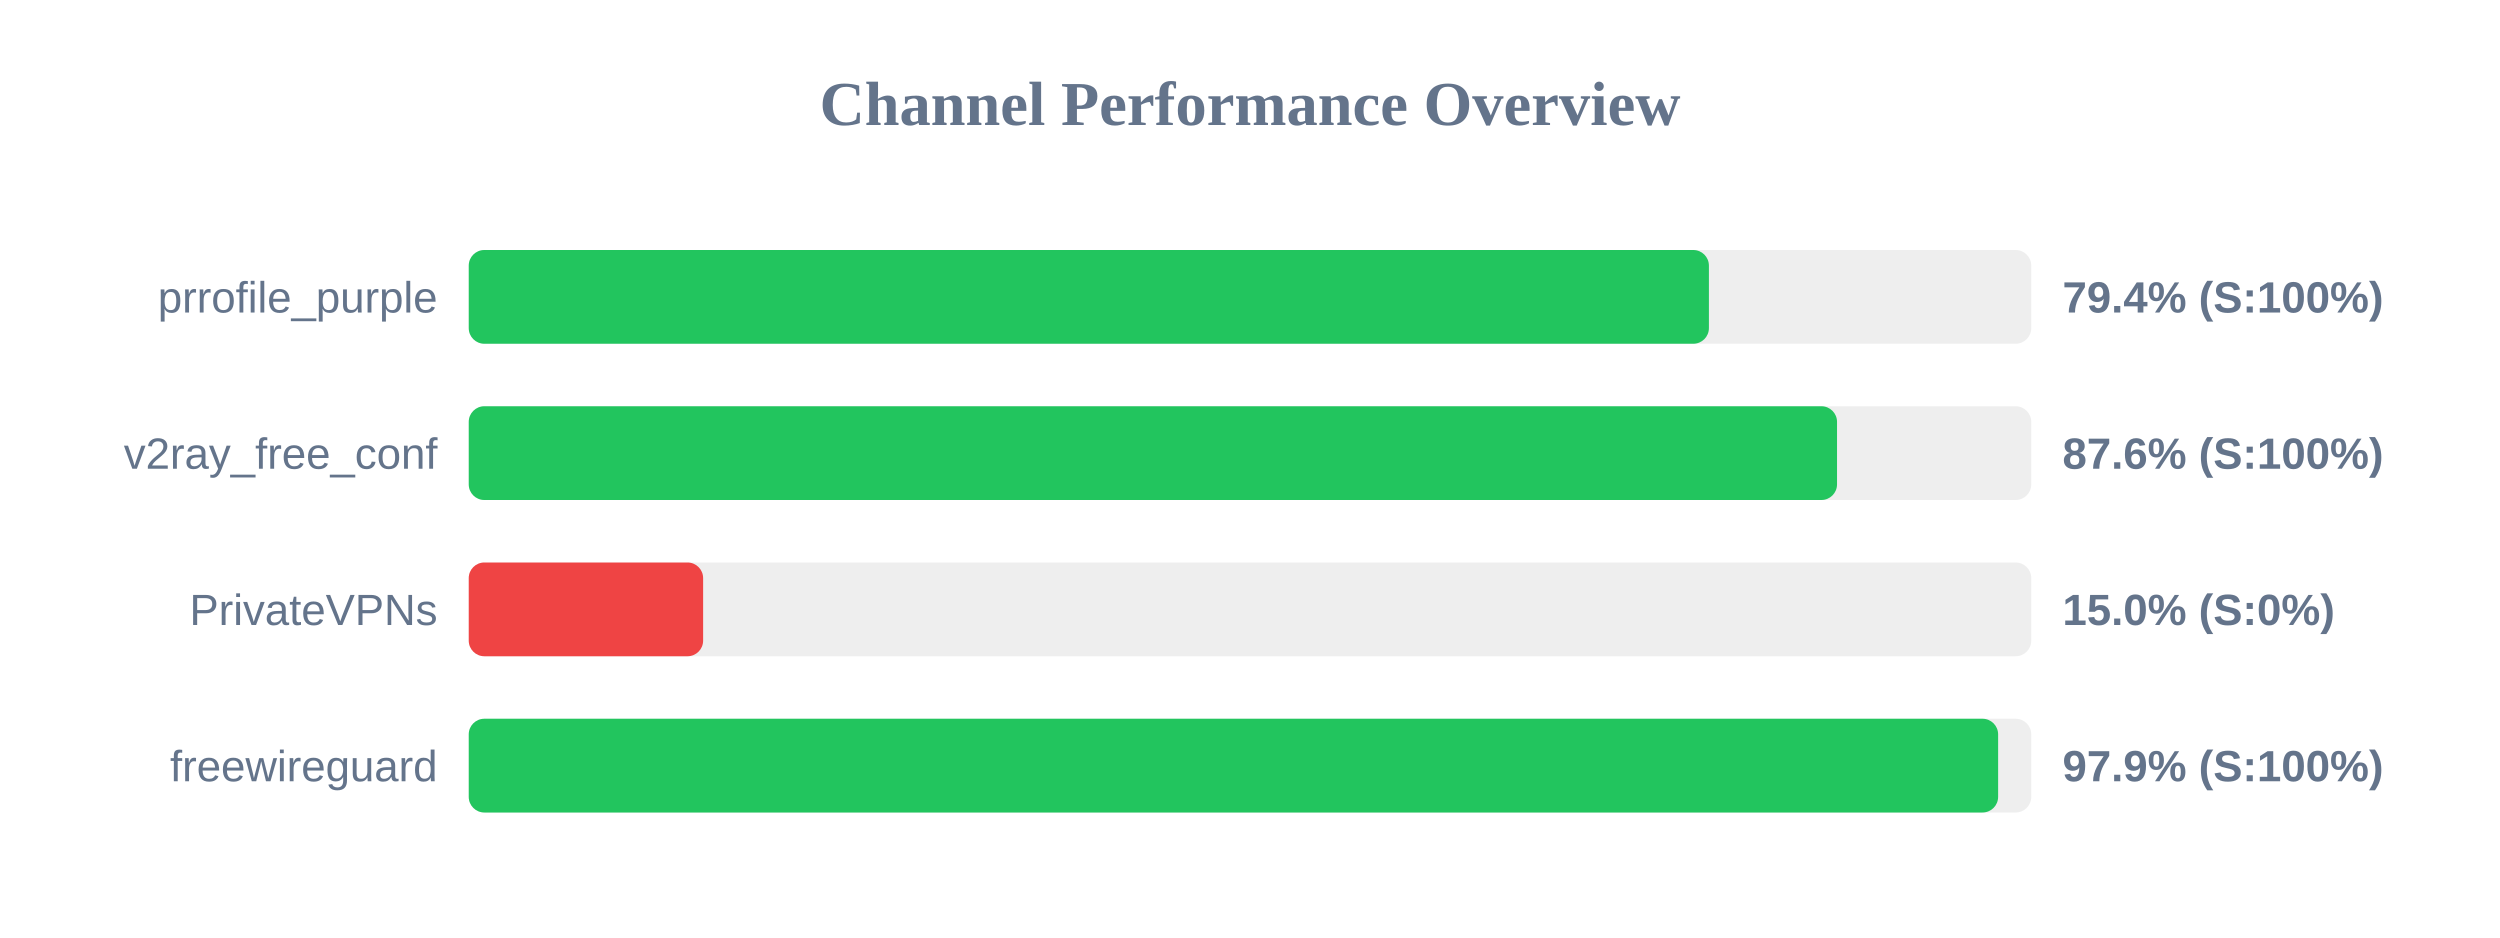
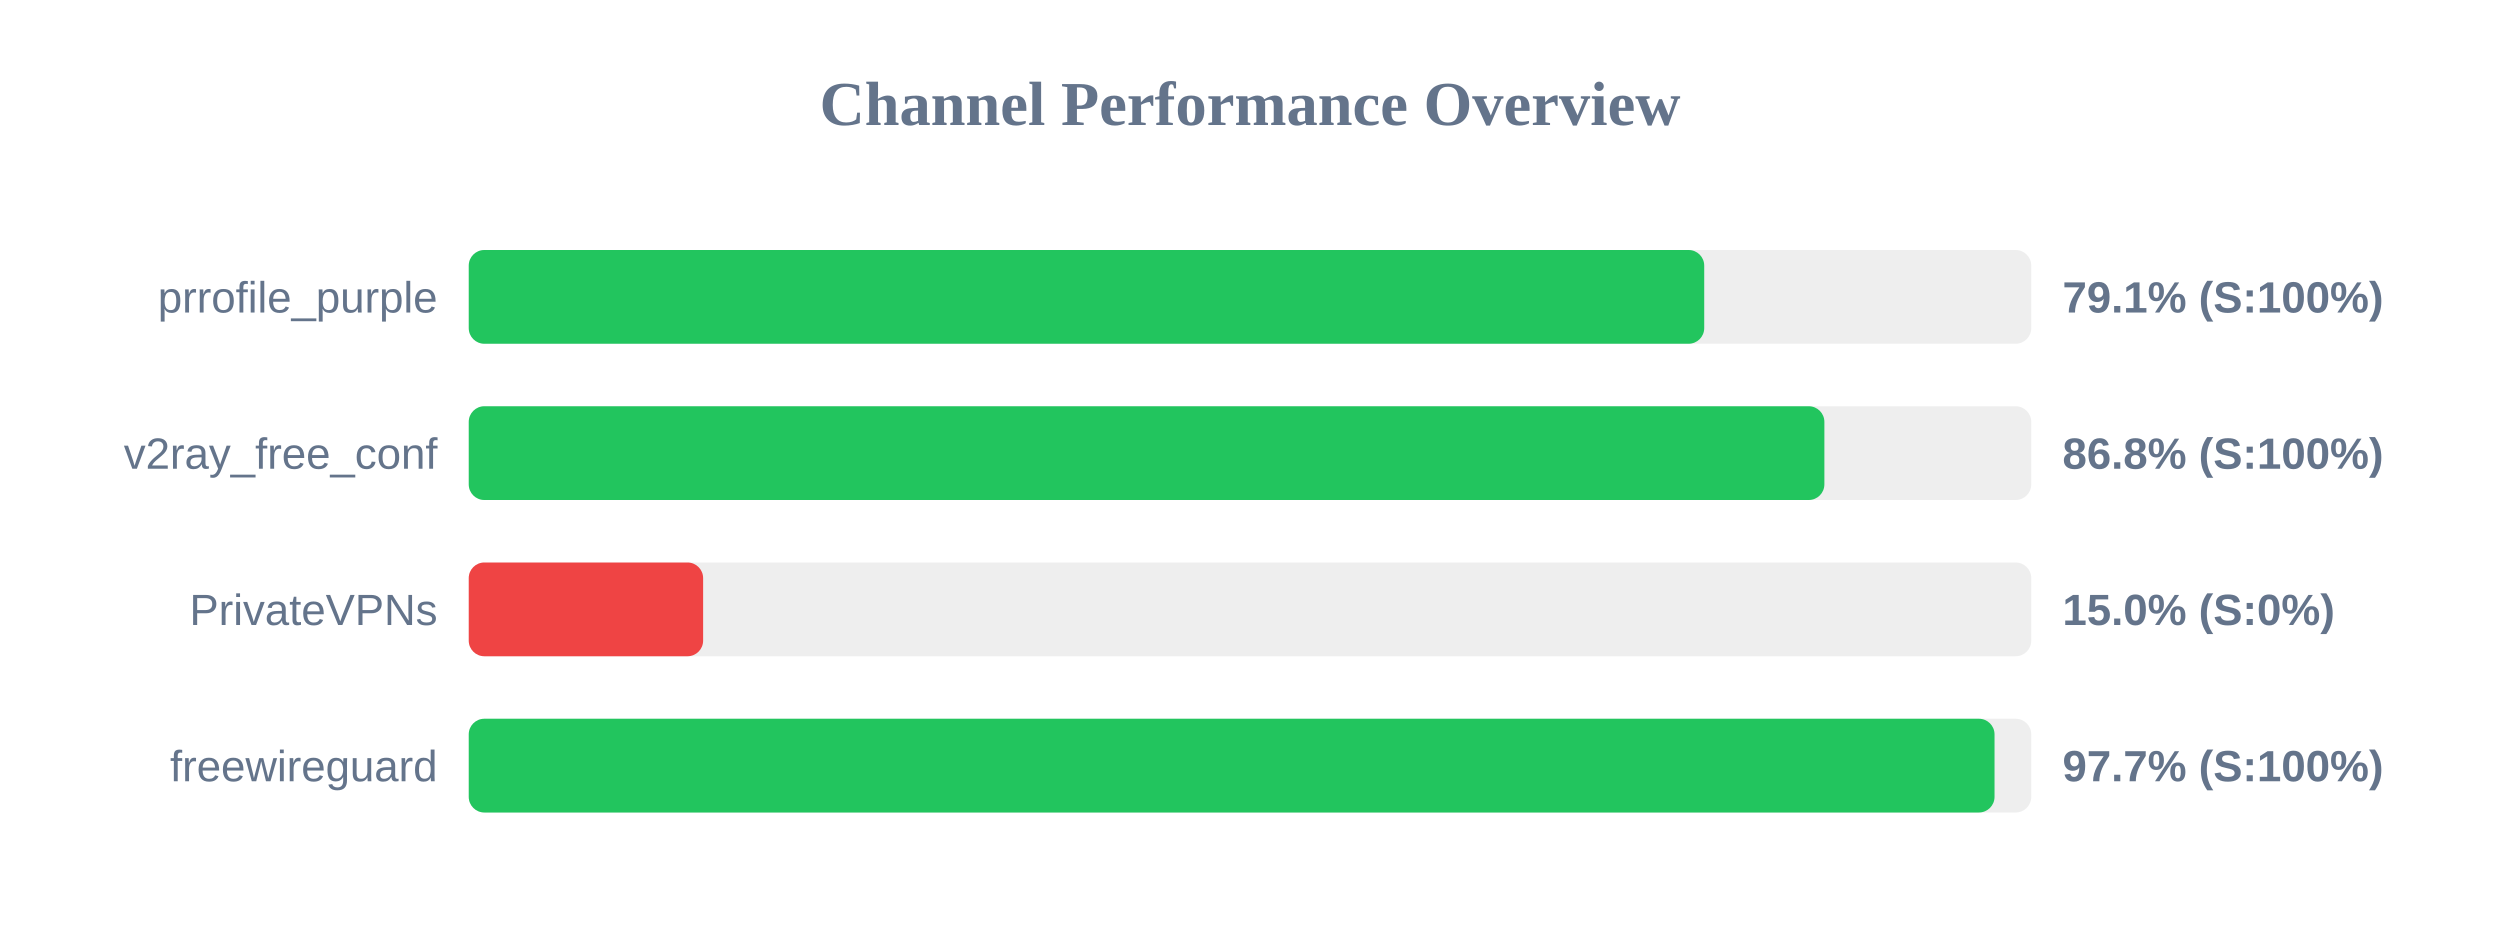
<svg xmlns="http://www.w3.org/2000/svg" width="800" height="300" version="1.1">
  <style>
        .row { font: 14px Arial; fill: #64748b; }
        .score { font: bold 14px Arial; fill: #64748b; }
    </style>
  <text x="400" y="40" text-anchor="middle" font-size="20px" font-weight="bold" fill="#64748b">Channel Performance Overview</text>
  <rect x="150" y="80" width="500" height="30" fill="#eee" rx="5" />
-   <rect x="150" y="80" width="396.85" height="30" fill="#22c55e" rx="5" />
+   <rect x="150" y="80" width="395.35" height="30" fill="#22c55e" rx="5" />
  <text x="140" y="100" text-anchor="end" class="row">prrofile_purple</text>
-   <text x="660" y="100" text-anchor="start" class="score">79.4% (S:100%)</text>
+   <text x="660" y="100" text-anchor="start" class="score">79.1% (S:100%)</text>
  <rect x="150" y="130" width="500" height="30" fill="#eee" rx="5" />
-   <rect x="150" y="130" width="437.85" height="30" fill="#22c55e" rx="5" />
+   <rect x="150" y="130" width="433.8" height="30" fill="#22c55e" rx="5" />
  <text x="140" y="150" text-anchor="end" class="row">v2ray_free_conf</text>
-   <text x="660" y="150" text-anchor="start" class="score">87.6% (S:100%)</text>
+   <text x="660" y="150" text-anchor="start" class="score">86.8% (S:100%)</text>
  <rect x="150" y="180" width="500" height="30" fill="#eee" rx="5" />
  <rect x="150" y="180" width="75.0" height="30" fill="#ef4444" rx="5" />
  <text x="140" y="200" text-anchor="end" class="row">PrivateVPNs</text>
  <text x="660" y="200" text-anchor="start" class="score">15.0% (S:0%)</text>
  <rect x="150" y="230" width="500" height="30" fill="#eee" rx="5" />
-   <rect x="150" y="230" width="489.4" height="30" fill="#22c55e" rx="5" />
+   <rect x="150" y="230" width="488.25" height="30" fill="#22c55e" rx="5" />
  <text x="140" y="250" text-anchor="end" class="row">freewireguard</text>
-   <text x="660" y="250" text-anchor="start" class="score">97.9% (S:100%)</text>
+   <text x="660" y="250" text-anchor="start" class="score">97.7% (S:100%)</text>
</svg>
